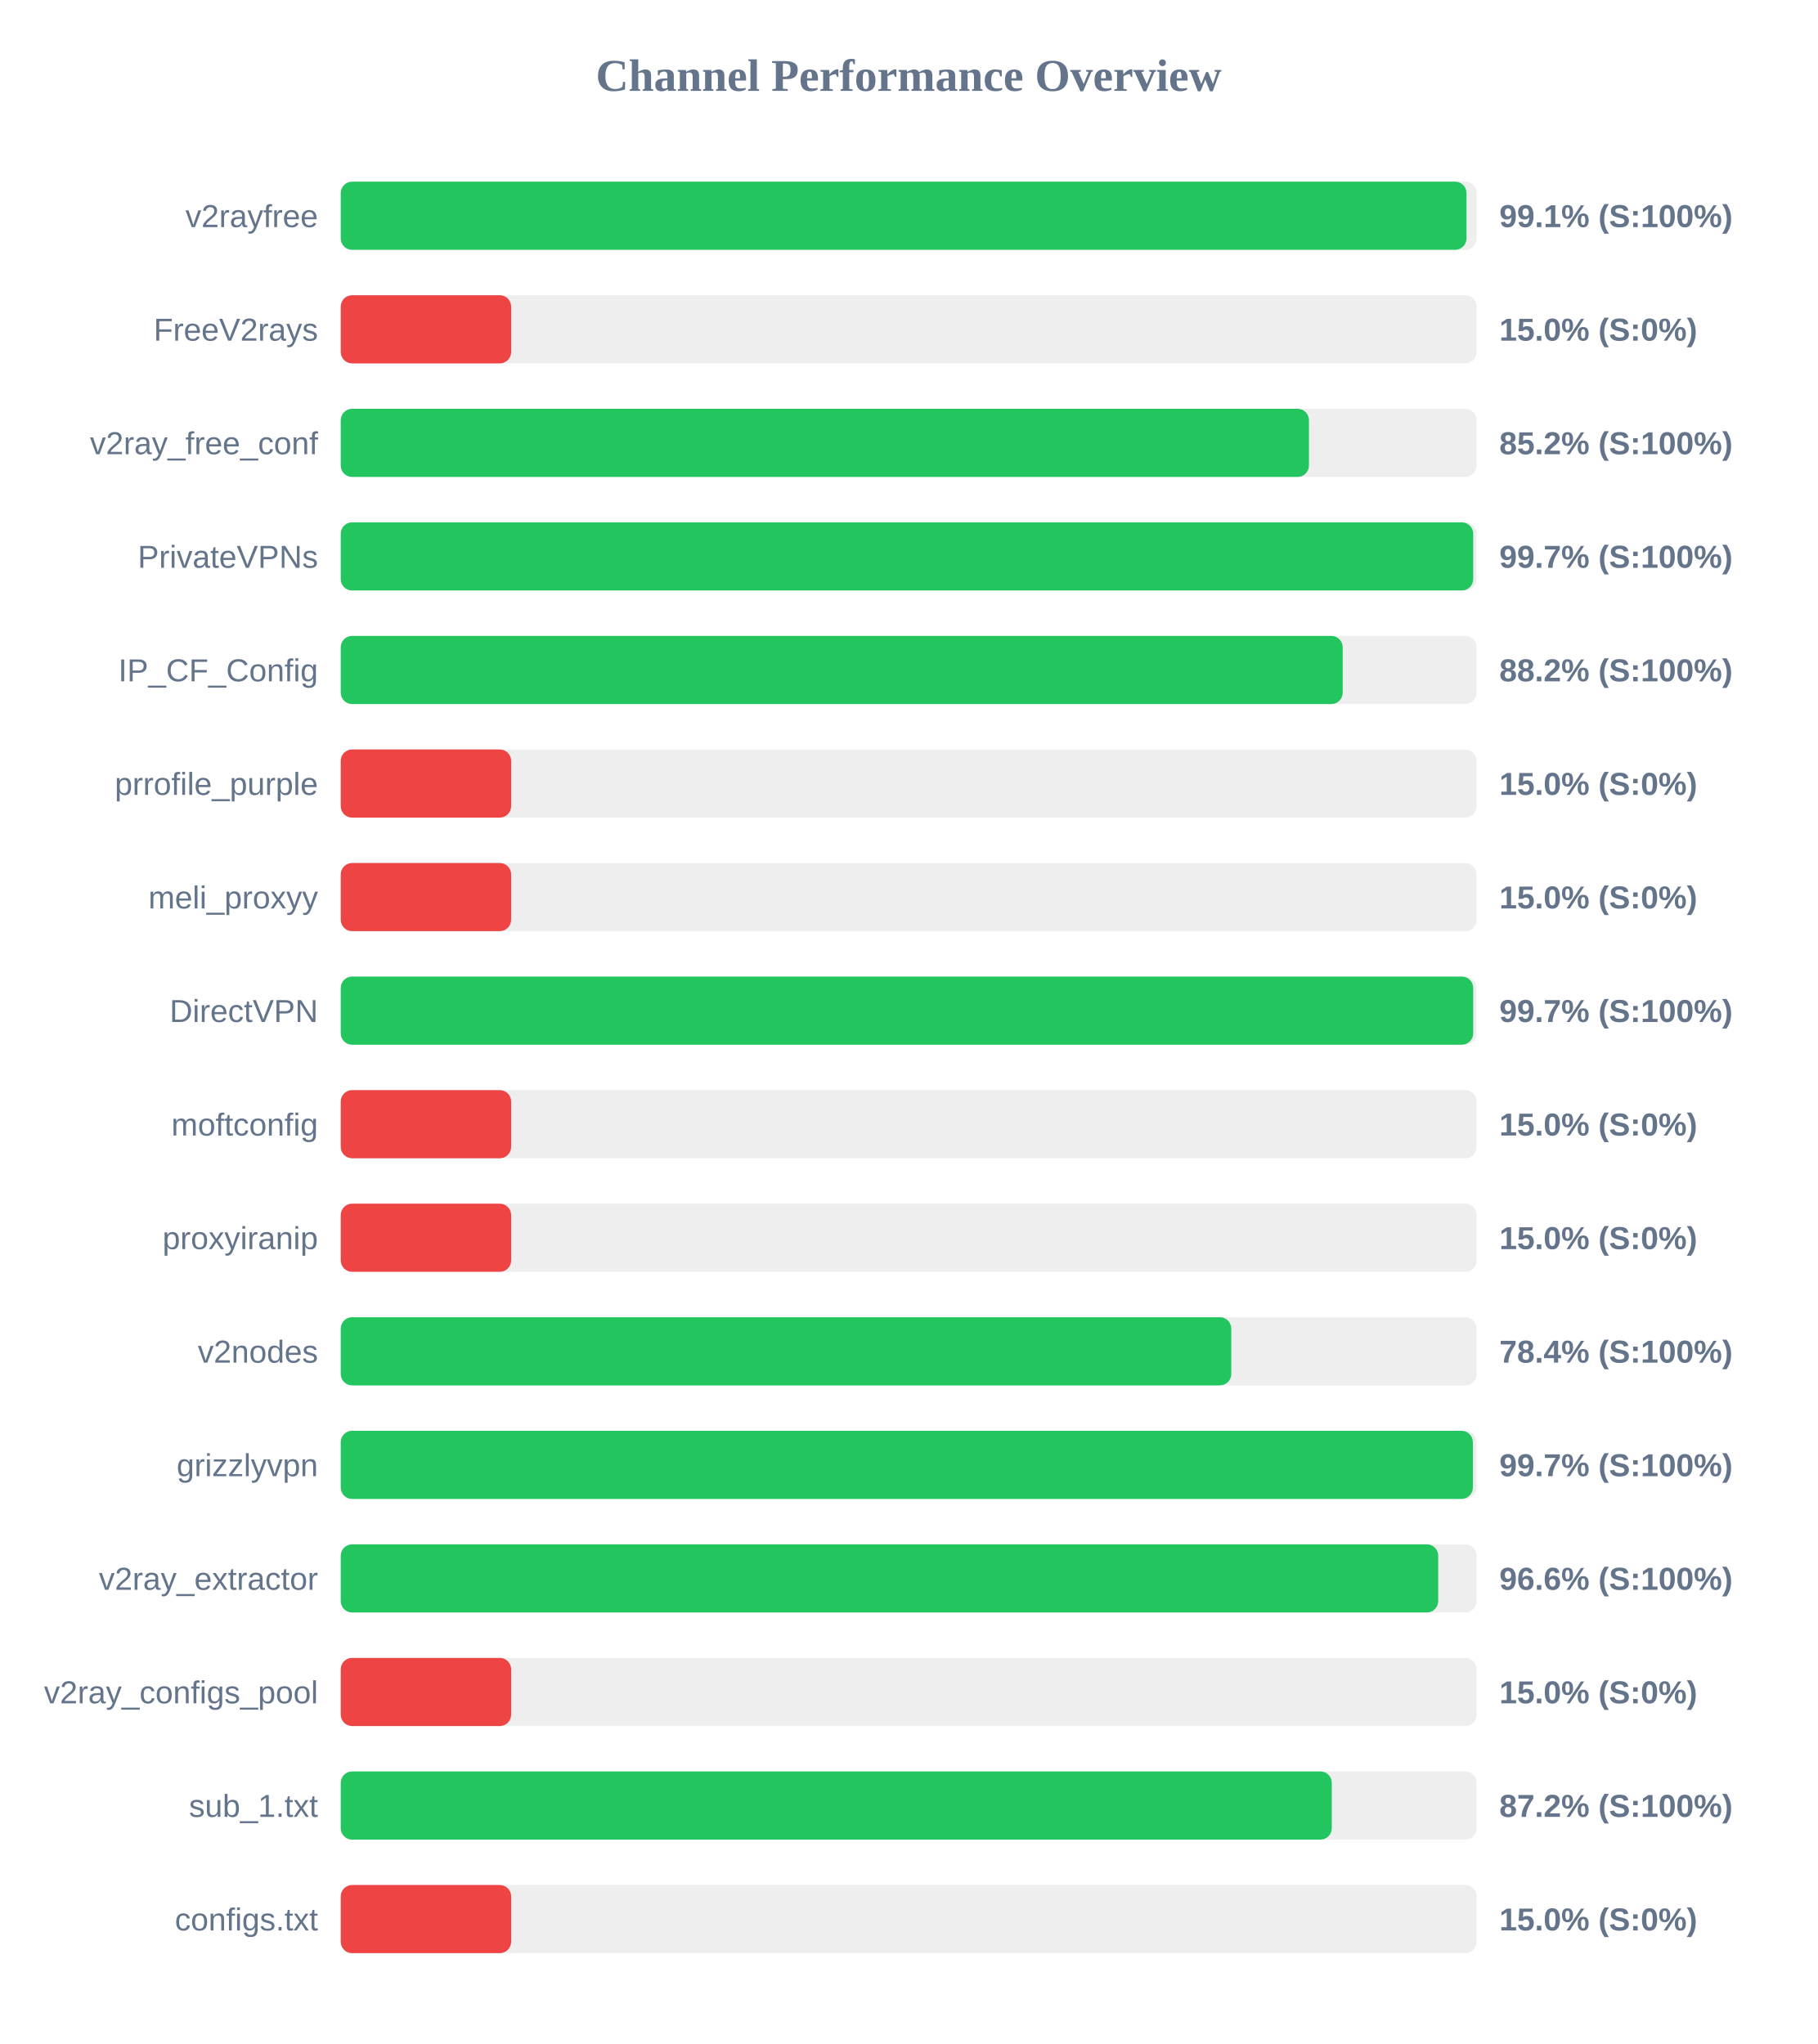
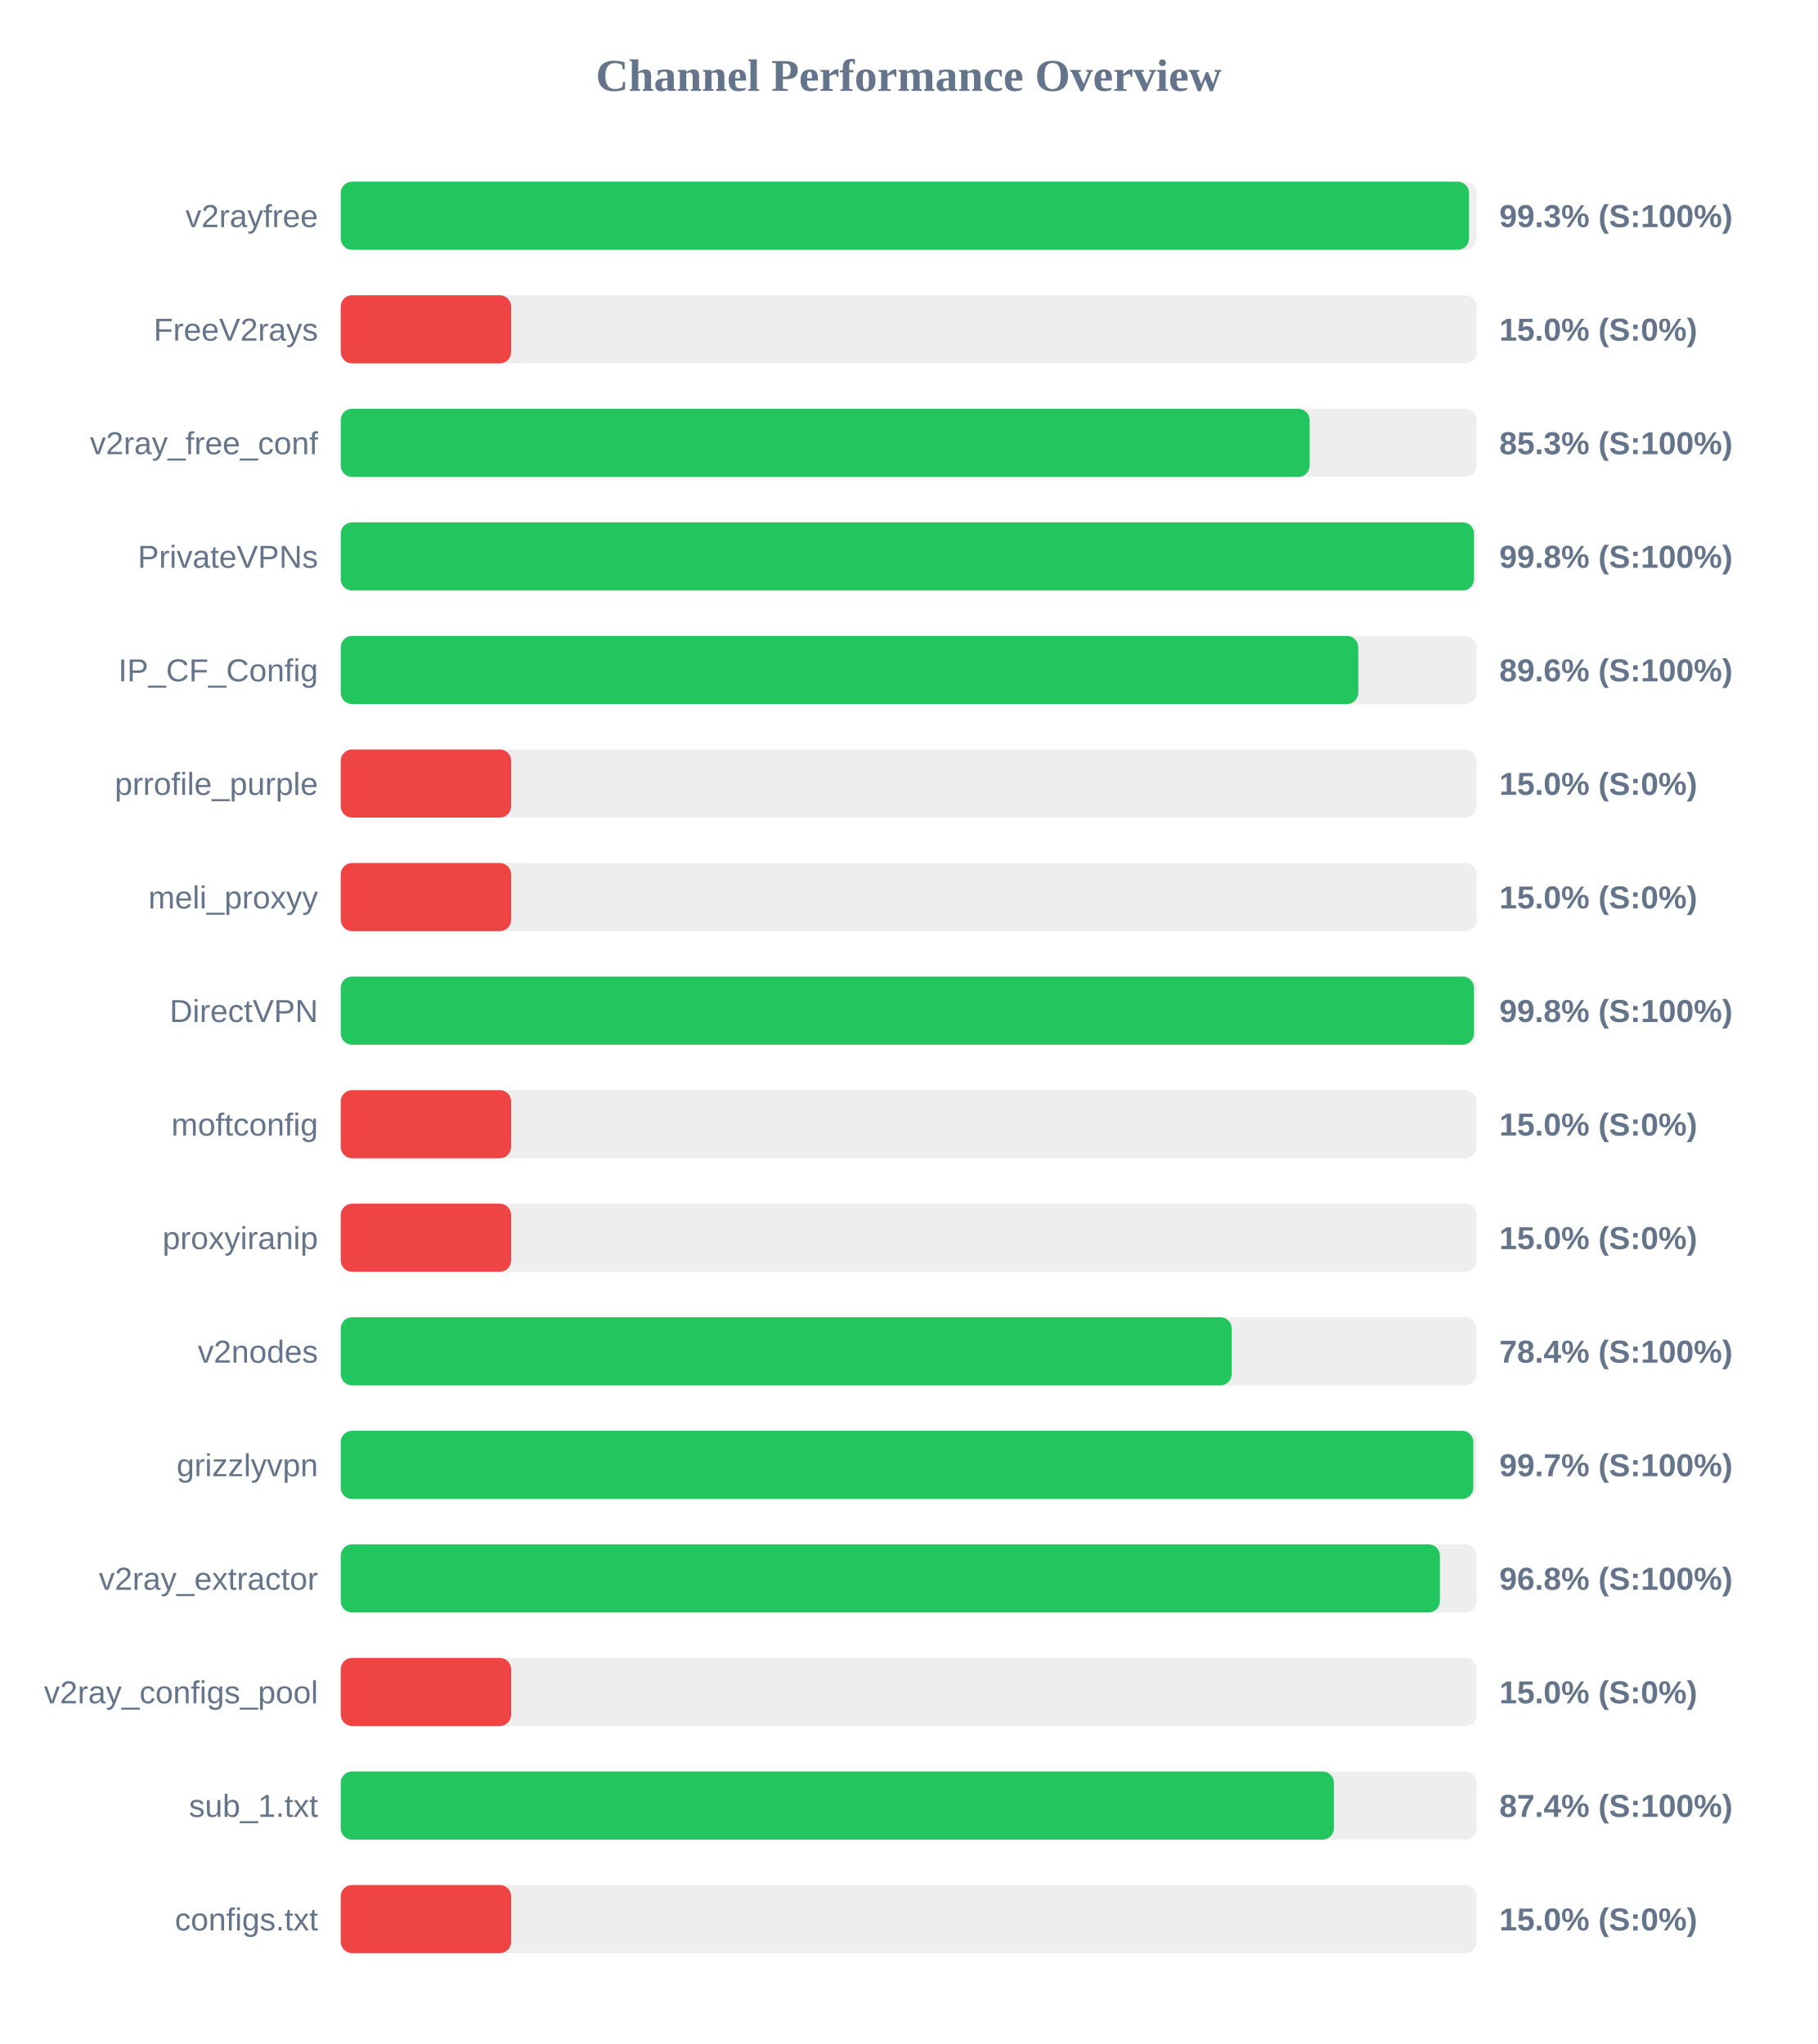
<svg xmlns="http://www.w3.org/2000/svg" width="800" height="900" version="1.1">
  <style>
        .row { font: 14px Arial; fill: #64748b; }
        .score { font: bold 14px Arial; fill: #64748b; }
    </style>
  <text x="400" y="40" text-anchor="middle" font-size="20px" font-weight="bold" fill="#64748b">Channel Performance Overview</text>
  <rect x="150" y="80" width="500" height="30" fill="#eee" rx="5" />
-   <rect x="150" y="80" width="495.55" height="30" fill="#22c55e" rx="5" />
+   <rect x="150" y="80" width="496.65" height="30" fill="#22c55e" rx="5" />
  <text x="140" y="100" text-anchor="end" class="row">v2rayfree</text>
-   <text x="660" y="100" text-anchor="start" class="score">99.1% (S:100%)</text>
+   <text x="660" y="100" text-anchor="start" class="score">99.3% (S:100%)</text>
  <rect x="150" y="130" width="500" height="30" fill="#eee" rx="5" />
  <rect x="150" y="130" width="75.0" height="30" fill="#ef4444" rx="5" />
  <text x="140" y="150" text-anchor="end" class="row">FreeV2rays</text>
  <text x="660" y="150" text-anchor="start" class="score">15.0% (S:0%)</text>
  <rect x="150" y="180" width="500" height="30" fill="#eee" rx="5" />
-   <rect x="150" y="180" width="426.2" height="30" fill="#22c55e" rx="5" />
+   <rect x="150" y="180" width="426.5" height="30" fill="#22c55e" rx="5" />
  <text x="140" y="200" text-anchor="end" class="row">v2ray_free_conf</text>
-   <text x="660" y="200" text-anchor="start" class="score">85.2% (S:100%)</text>
+   <text x="660" y="200" text-anchor="start" class="score">85.3% (S:100%)</text>
  <rect x="150" y="230" width="500" height="30" fill="#eee" rx="5" />
-   <rect x="150" y="230" width="498.5" height="30" fill="#22c55e" rx="5" />
+   <rect x="150" y="230" width="498.85" height="30" fill="#22c55e" rx="5" />
  <text x="140" y="250" text-anchor="end" class="row">PrivateVPNs</text>
-   <text x="660" y="250" text-anchor="start" class="score">99.7% (S:100%)</text>
+   <text x="660" y="250" text-anchor="start" class="score">99.8% (S:100%)</text>
  <rect x="150" y="280" width="500" height="30" fill="#eee" rx="5" />
-   <rect x="150" y="280" width="441.05" height="30" fill="#22c55e" rx="5" />
+   <rect x="150" y="280" width="447.9" height="30" fill="#22c55e" rx="5" />
  <text x="140" y="300" text-anchor="end" class="row">IP_CF_Config</text>
-   <text x="660" y="300" text-anchor="start" class="score">88.2% (S:100%)</text>
+   <text x="660" y="300" text-anchor="start" class="score">89.6% (S:100%)</text>
  <rect x="150" y="330" width="500" height="30" fill="#eee" rx="5" />
  <rect x="150" y="330" width="75.0" height="30" fill="#ef4444" rx="5" />
  <text x="140" y="350" text-anchor="end" class="row">prrofile_purple</text>
  <text x="660" y="350" text-anchor="start" class="score">15.0% (S:0%)</text>
  <rect x="150" y="380" width="500" height="30" fill="#eee" rx="5" />
  <rect x="150" y="380" width="75.0" height="30" fill="#ef4444" rx="5" />
  <text x="140" y="400" text-anchor="end" class="row">meli_proxyy</text>
  <text x="660" y="400" text-anchor="start" class="score">15.0% (S:0%)</text>
  <rect x="150" y="430" width="500" height="30" fill="#eee" rx="5" />
-   <rect x="150" y="430" width="498.5" height="30" fill="#22c55e" rx="5" />
+   <rect x="150" y="430" width="498.85" height="30" fill="#22c55e" rx="5" />
  <text x="140" y="450" text-anchor="end" class="row">DirectVPN</text>
-   <text x="660" y="450" text-anchor="start" class="score">99.7% (S:100%)</text>
+   <text x="660" y="450" text-anchor="start" class="score">99.8% (S:100%)</text>
  <rect x="150" y="480" width="500" height="30" fill="#eee" rx="5" />
  <rect x="150" y="480" width="75.0" height="30" fill="#ef4444" rx="5" />
  <text x="140" y="500" text-anchor="end" class="row">moftconfig</text>
  <text x="660" y="500" text-anchor="start" class="score">15.0% (S:0%)</text>
  <rect x="150" y="530" width="500" height="30" fill="#eee" rx="5" />
  <rect x="150" y="530" width="75.0" height="30" fill="#ef4444" rx="5" />
  <text x="140" y="550" text-anchor="end" class="row">proxyiranip</text>
  <text x="660" y="550" text-anchor="start" class="score">15.0% (S:0%)</text>
  <rect x="150" y="580" width="500" height="30" fill="#eee" rx="5" />
-   <rect x="150" y="580" width="392.0" height="30" fill="#22c55e" rx="5" />
+   <rect x="150" y="580" width="392.2" height="30" fill="#22c55e" rx="5" />
  <text x="140" y="600" text-anchor="end" class="row">v2nodes</text>
  <text x="660" y="600" text-anchor="start" class="score">78.4% (S:100%)</text>
  <rect x="150" y="630" width="500" height="30" fill="#eee" rx="5" />
-   <rect x="150" y="630" width="498.35" height="30" fill="#22c55e" rx="5" />
+   <rect x="150" y="630" width="498.55" height="30" fill="#22c55e" rx="5" />
  <text x="140" y="650" text-anchor="end" class="row">grizzlyvpn</text>
  <text x="660" y="650" text-anchor="start" class="score">99.7% (S:100%)</text>
  <rect x="150" y="680" width="500" height="30" fill="#eee" rx="5" />
-   <rect x="150" y="680" width="483.1" height="30" fill="#22c55e" rx="5" />
+   <rect x="150" y="680" width="483.85" height="30" fill="#22c55e" rx="5" />
  <text x="140" y="700" text-anchor="end" class="row">v2ray_extractor</text>
-   <text x="660" y="700" text-anchor="start" class="score">96.6% (S:100%)</text>
+   <text x="660" y="700" text-anchor="start" class="score">96.8% (S:100%)</text>
  <rect x="150" y="730" width="500" height="30" fill="#eee" rx="5" />
  <rect x="150" y="730" width="75.0" height="30" fill="#ef4444" rx="5" />
  <text x="140" y="750" text-anchor="end" class="row">v2ray_configs_pool</text>
  <text x="660" y="750" text-anchor="start" class="score">15.0% (S:0%)</text>
  <rect x="150" y="780" width="500" height="30" fill="#eee" rx="5" />
-   <rect x="150" y="780" width="436.25" height="30" fill="#22c55e" rx="5" />
+   <rect x="150" y="780" width="437.2" height="30" fill="#22c55e" rx="5" />
  <text x="140" y="800" text-anchor="end" class="row">sub_1.txt</text>
-   <text x="660" y="800" text-anchor="start" class="score">87.2% (S:100%)</text>
+   <text x="660" y="800" text-anchor="start" class="score">87.4% (S:100%)</text>
  <rect x="150" y="830" width="500" height="30" fill="#eee" rx="5" />
  <rect x="150" y="830" width="75.0" height="30" fill="#ef4444" rx="5" />
  <text x="140" y="850" text-anchor="end" class="row">configs.txt</text>
  <text x="660" y="850" text-anchor="start" class="score">15.0% (S:0%)</text>
</svg>
